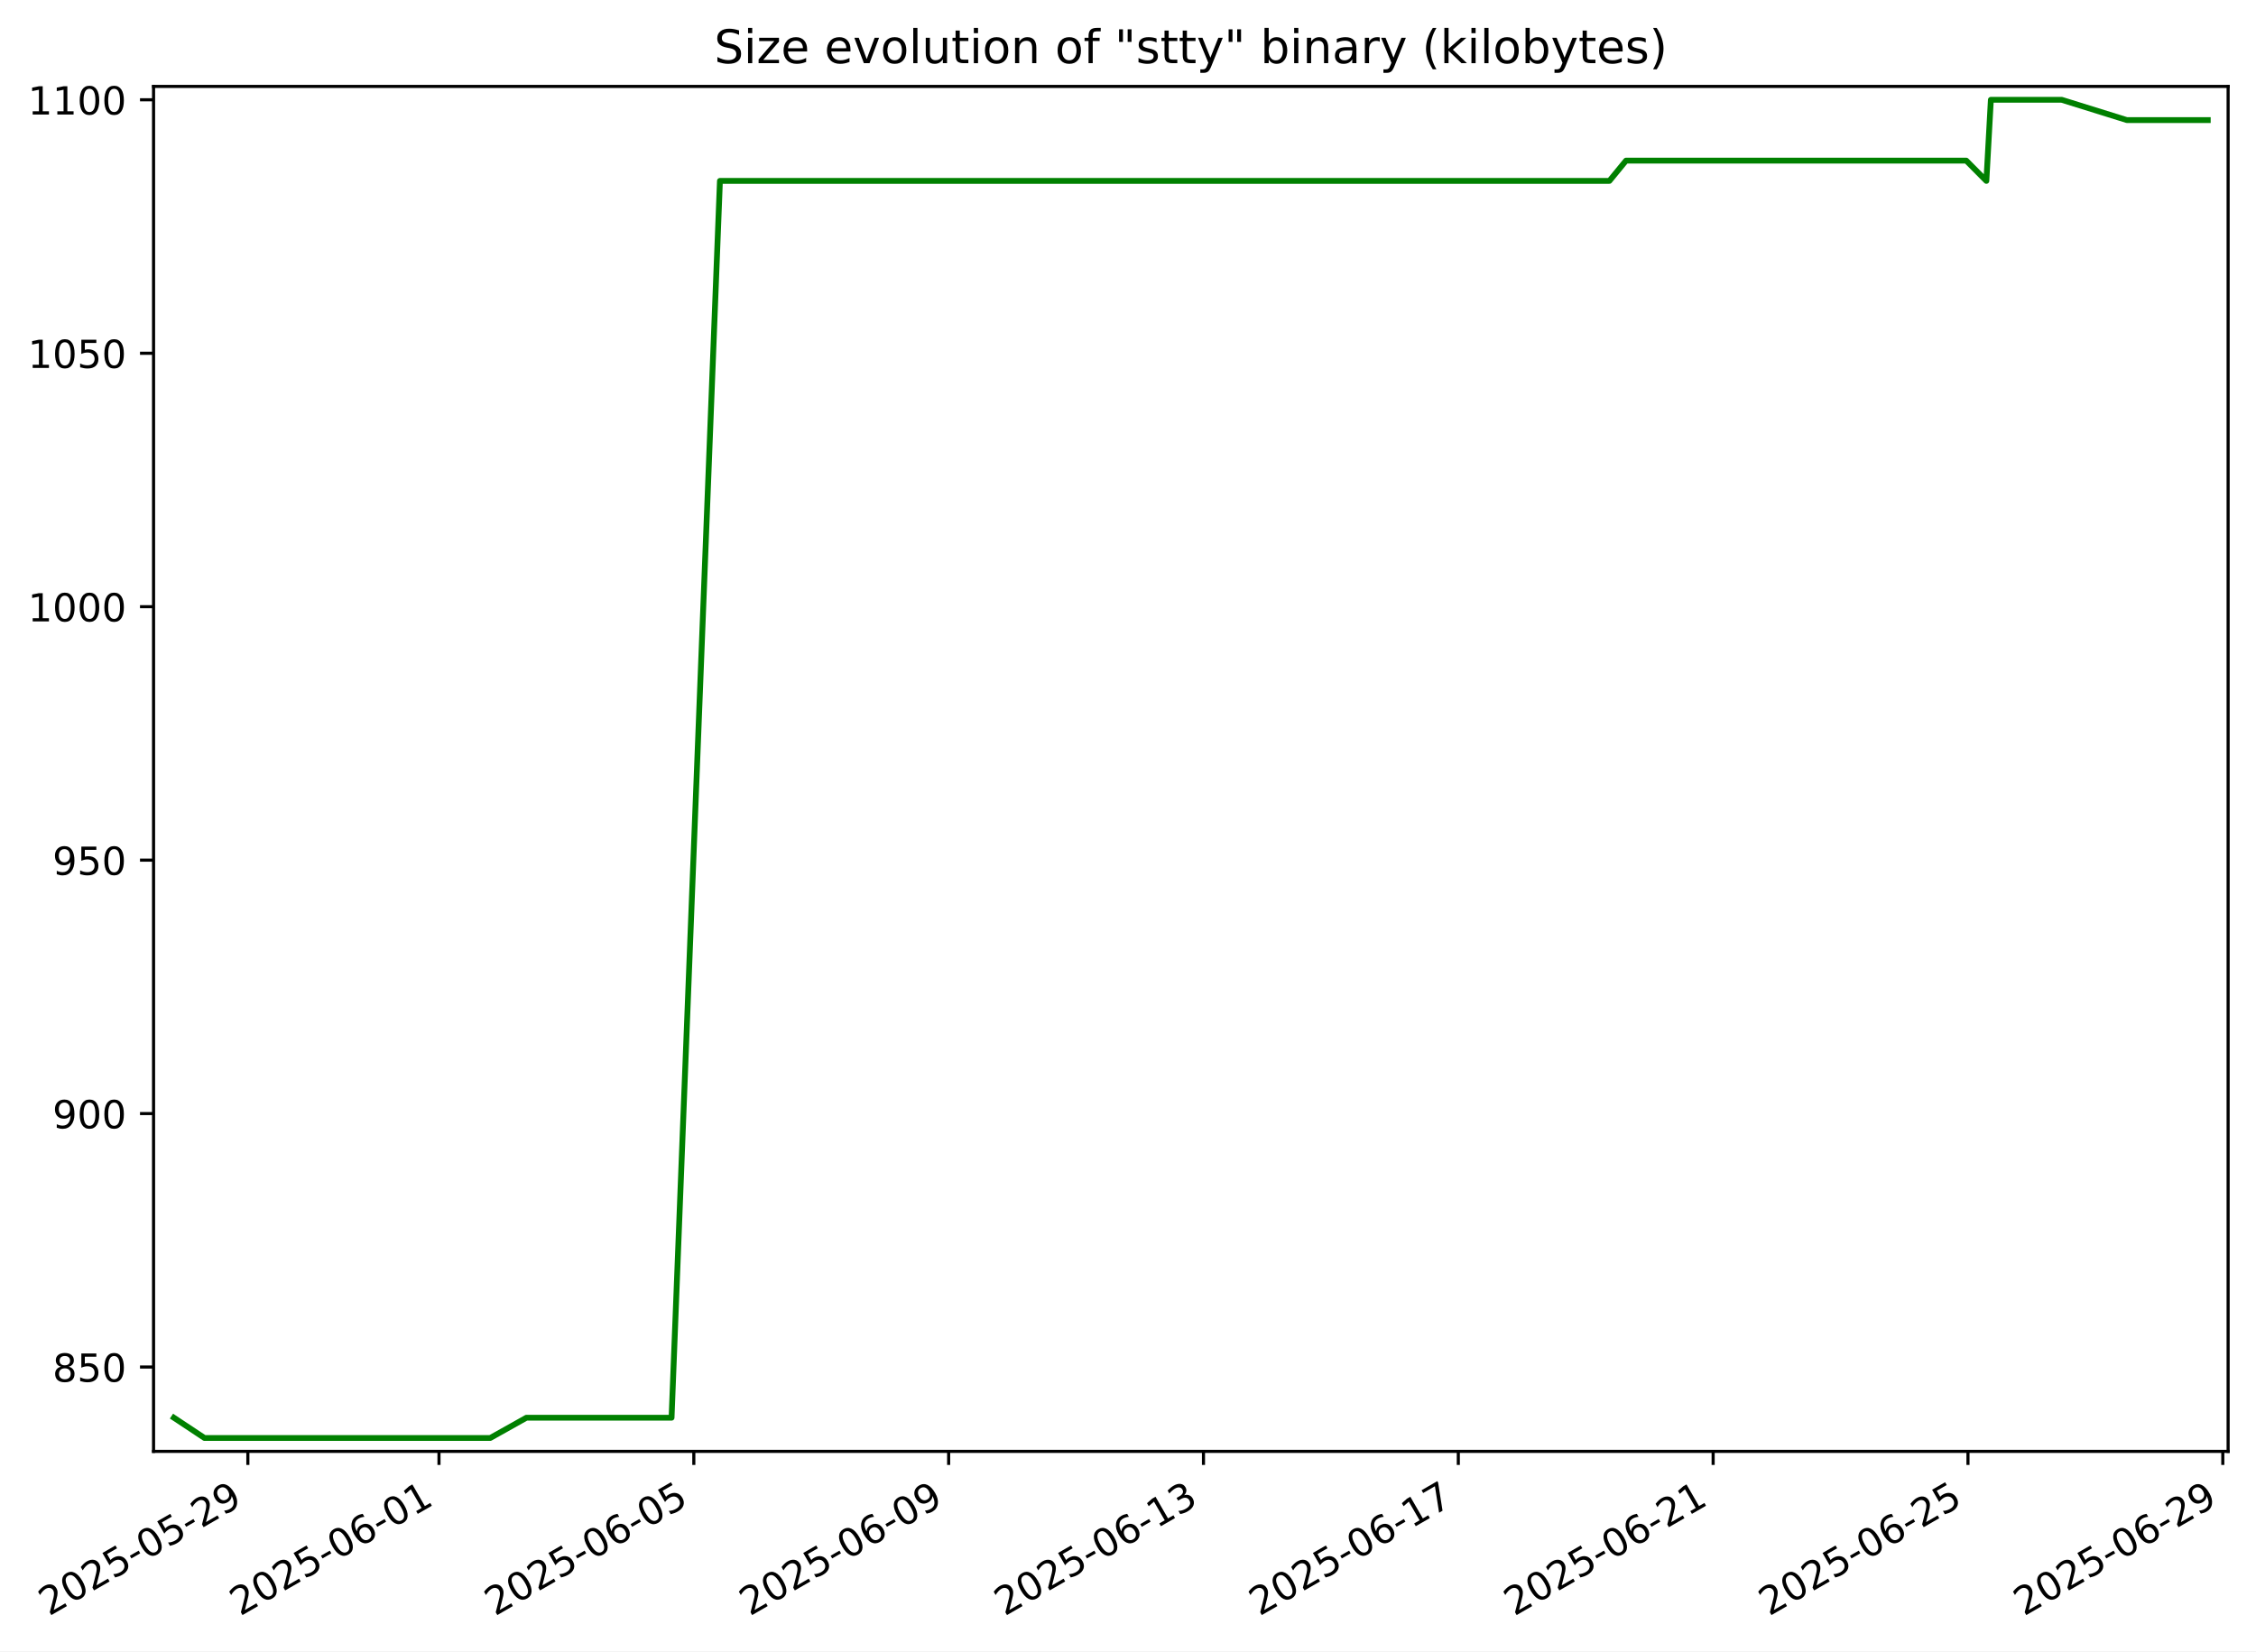
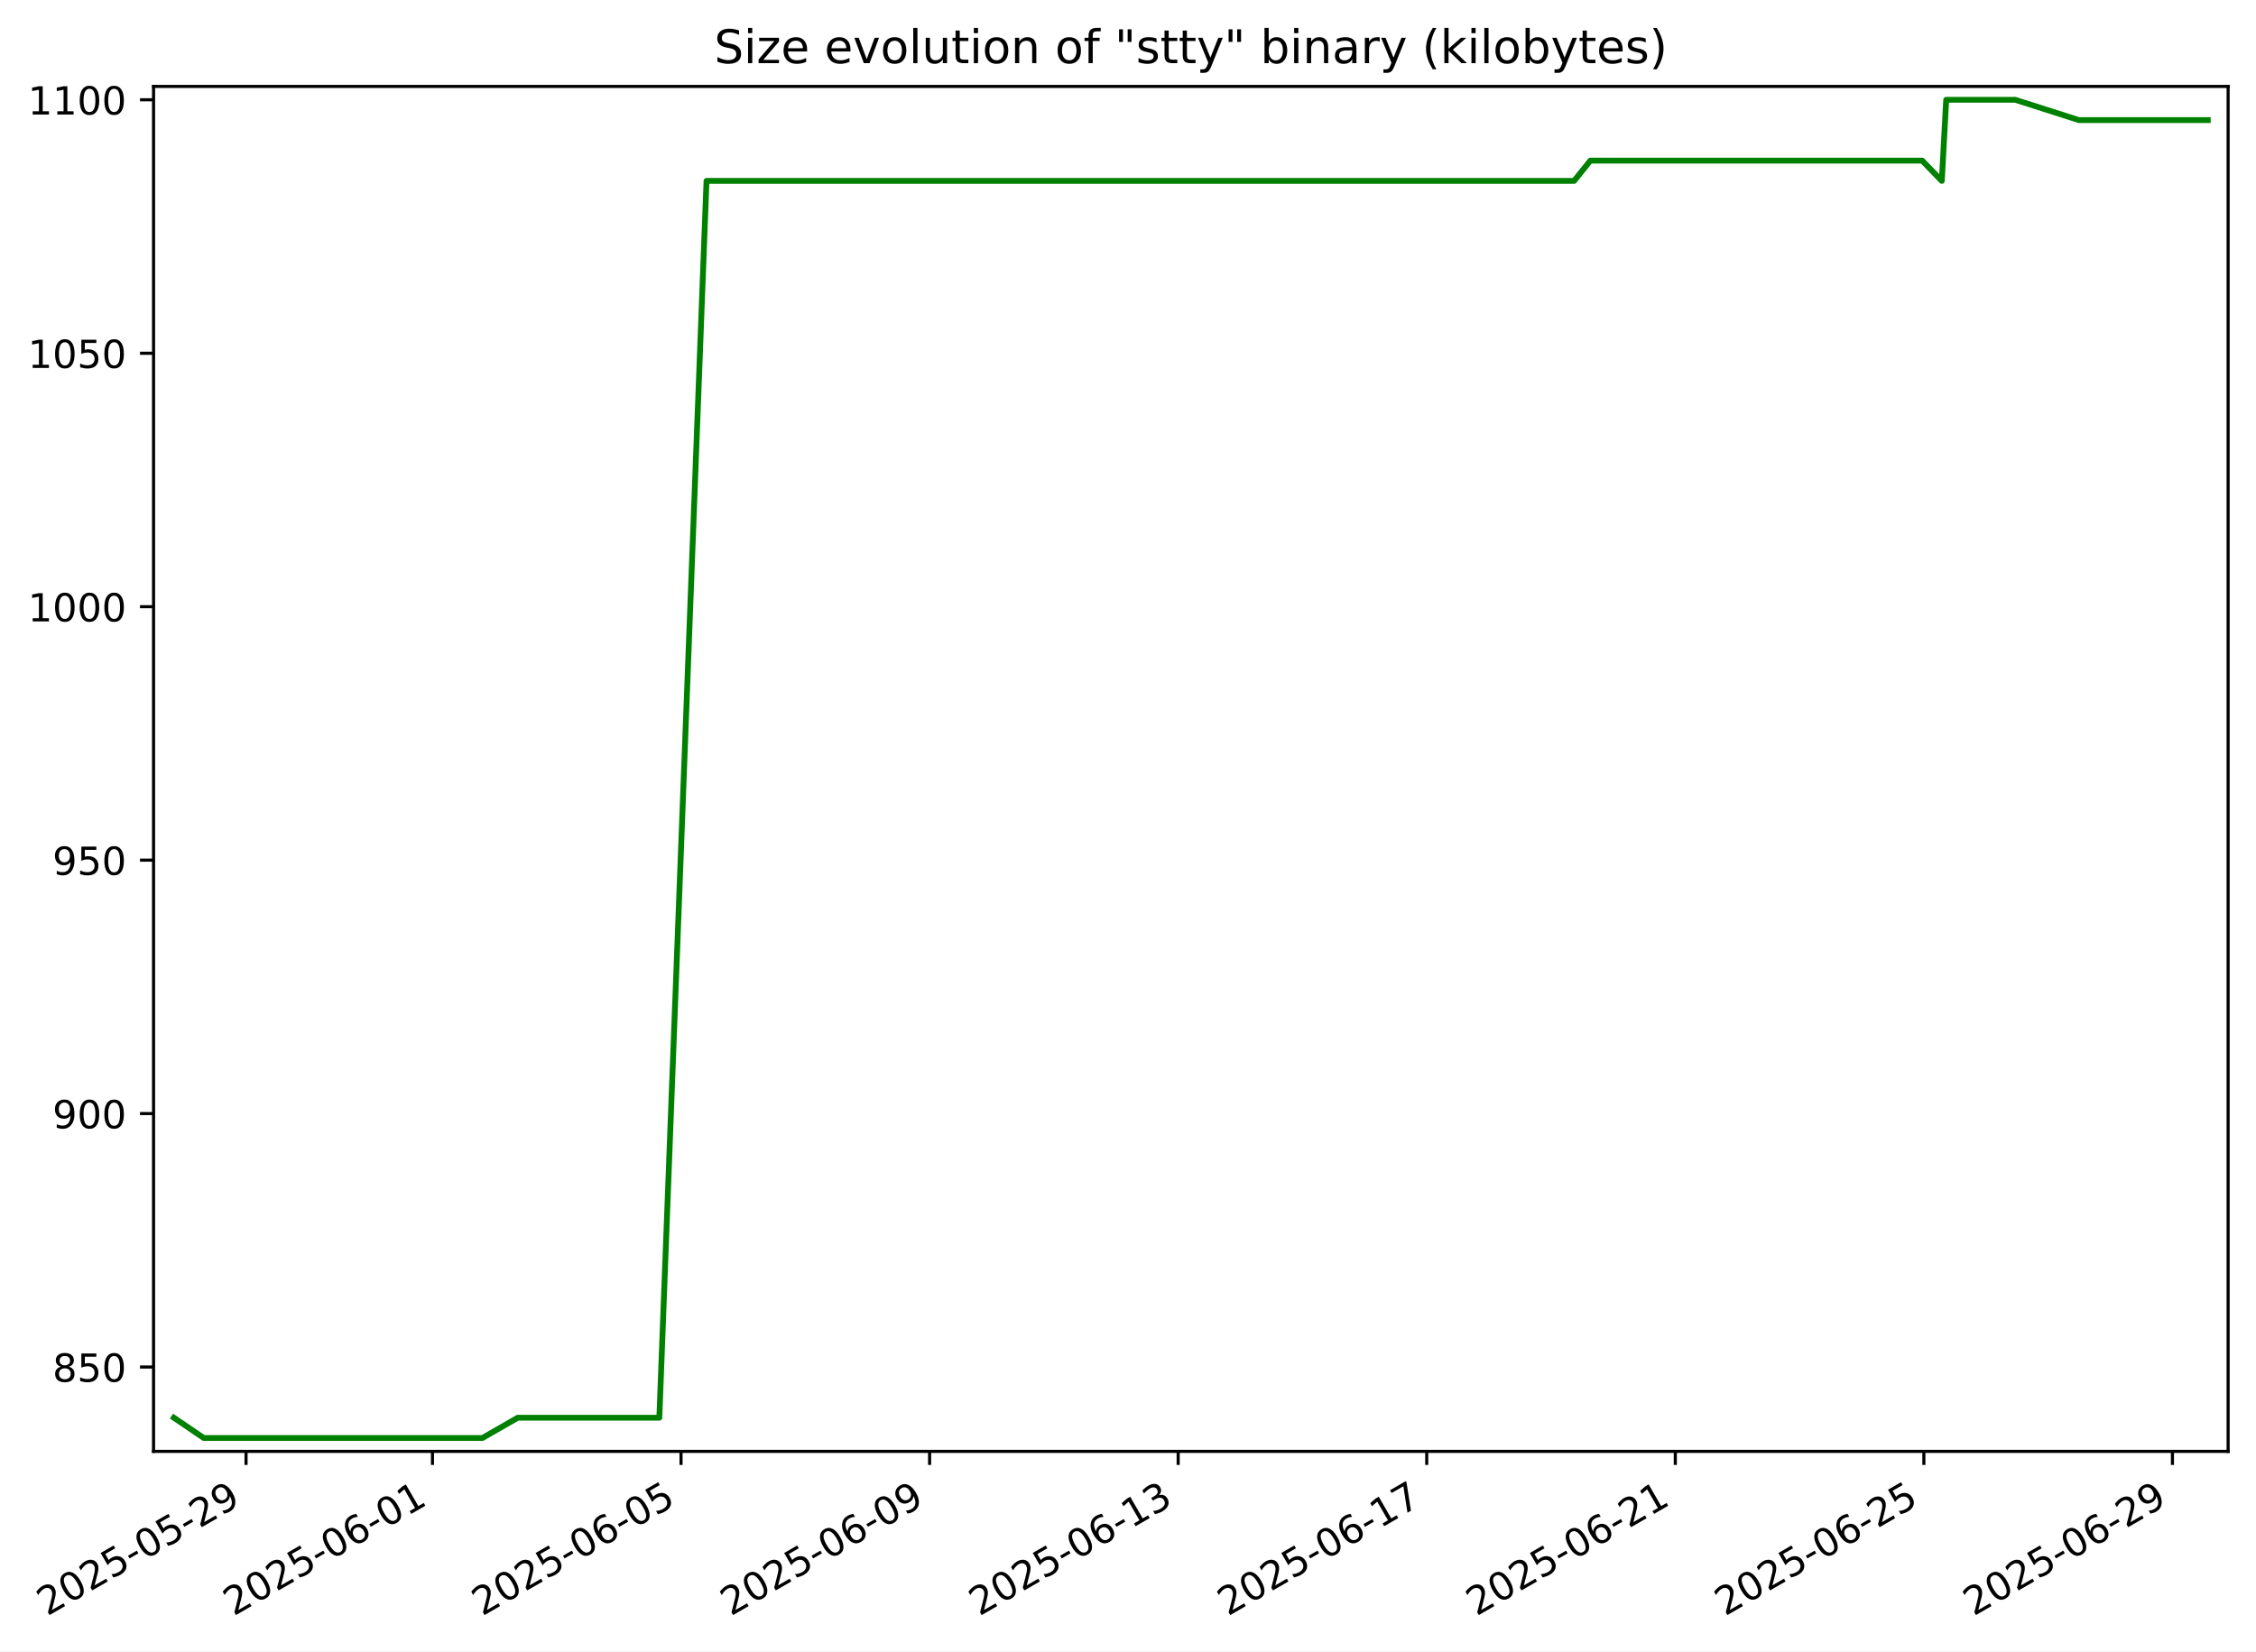
<svg xmlns="http://www.w3.org/2000/svg" xmlns:xlink="http://www.w3.org/1999/xlink" width="582.53pt" height="426.469pt" viewBox="0 0 582.53 426.469" version="1.1">
  <defs>
    <style type="text/css">*{stroke-linejoin: round; stroke-linecap: butt}</style>
  </defs>
  <g id="figure_1">
    <g id="patch_1">
      <path d="M -0 426.469  L 582.53 426.469  L 582.53 0  L -0 0  z " style="fill: #ffffff" />
    </g>
    <g id="axes_1">
      <g id="patch_2">
        <path d="M 39.65 374.83  L 575.33 374.83  L 575.33 22.318  L 39.65 22.318  z " style="fill: #ffffff" />
      </g>
      <g id="matplotlib.axis_1">
        <g id="xtick_1">
          <g id="line2d_1">
            <defs>
-               <path id="m8cdadbe85f" d="M 0 0  L 0 3.5  " style="stroke: #000000; stroke-width: 0.8" />
+               <path id="m6920b82989" d="M 0 0  L 0 3.5  " style="stroke: #000000; stroke-width: 0.8" />
            </defs>
            <g>
-               <use xlink:href="#m8cdadbe85f" x="64.002" y="374.83" style="stroke: #000000; stroke-width: 0.8" />
+               <use xlink:href="#m6920b82989" x="63.532" y="374.83" style="stroke: #000000; stroke-width: 0.8" />
            </g>
          </g>
          <g id="text_1">
-             <g transform="translate(12.63225 417.4684) rotate(-30) scale(0.1 -0.1)">
+             <g transform="translate(12.1627 417.4684) rotate(-30) scale(0.1 -0.1)">
              <defs>
                <path id="DejaVuSans-32" d="M 1228 531  L 3431 531  L 3431 0  L 469 0  L 469 531  Q 828 903 1448 1529  Q 2069 2156 2228 2338  Q 2531 2678 2651 2914  Q 2772 3150 2772 3378  Q 2772 3750 2511 3984  Q 2250 4219 1831 4219  Q 1534 4219 1204 4116  Q 875 4013 500 3803  L 500 4441  Q 881 4594 1212 4672  Q 1544 4750 1819 4750  Q 2544 4750 2975 4387  Q 3406 4025 3406 3419  Q 3406 3131 3298 2873  Q 3191 2616 2906 2266  Q 2828 2175 2409 1742  Q 1991 1309 1228 531  z " transform="scale(0.015625)" />
                <path id="DejaVuSans-30" d="M 2034 4250  Q 1547 4250 1301 3770  Q 1056 3291 1056 2328  Q 1056 1369 1301 889  Q 1547 409 2034 409  Q 2525 409 2770 889  Q 3016 1369 3016 2328  Q 3016 3291 2770 3770  Q 2525 4250 2034 4250  z M 2034 4750  Q 2819 4750 3233 4129  Q 3647 3509 3647 2328  Q 3647 1150 3233 529  Q 2819 -91 2034 -91  Q 1250 -91 836 529  Q 422 1150 422 2328  Q 422 3509 836 4129  Q 1250 4750 2034 4750  z " transform="scale(0.015625)" />
                <path id="DejaVuSans-35" d="M 691 4666  L 3169 4666  L 3169 4134  L 1269 4134  L 1269 2991  Q 1406 3038 1543 3061  Q 1681 3084 1819 3084  Q 2600 3084 3056 2656  Q 3513 2228 3513 1497  Q 3513 744 3044 326  Q 2575 -91 1722 -91  Q 1428 -91 1123 -41  Q 819 9 494 109  L 494 744  Q 775 591 1075 516  Q 1375 441 1709 441  Q 2250 441 2565 725  Q 2881 1009 2881 1497  Q 2881 1984 2565 2268  Q 2250 2553 1709 2553  Q 1456 2553 1204 2497  Q 953 2441 691 2322  L 691 4666  z " transform="scale(0.015625)" />
                <path id="DejaVuSans-2d" d="M 313 2009  L 1997 2009  L 1997 1497  L 313 1497  L 313 2009  z " transform="scale(0.015625)" />
                <path id="DejaVuSans-39" d="M 703 97  L 703 672  Q 941 559 1184 500  Q 1428 441 1663 441  Q 2288 441 2617 861  Q 2947 1281 2994 2138  Q 2813 1869 2534 1725  Q 2256 1581 1919 1581  Q 1219 1581 811 2004  Q 403 2428 403 3163  Q 403 3881 828 4315  Q 1253 4750 1959 4750  Q 2769 4750 3195 4129  Q 3622 3509 3622 2328  Q 3622 1225 3098 567  Q 2575 -91 1691 -91  Q 1453 -91 1209 -44  Q 966 3 703 97  z M 1959 2075  Q 2384 2075 2632 2365  Q 2881 2656 2881 3163  Q 2881 3666 2632 3958  Q 2384 4250 1959 4250  Q 1534 4250 1286 3958  Q 1038 3666 1038 3163  Q 1038 2656 1286 2365  Q 1534 2075 1959 2075  z " transform="scale(0.015625)" />
              </defs>
              <use xlink:href="#DejaVuSans-32" />
              <use xlink:href="#DejaVuSans-30" x="63.623" />
              <use xlink:href="#DejaVuSans-32" x="127.246" />
              <use xlink:href="#DejaVuSans-35" x="190.869" />
              <use xlink:href="#DejaVuSans-2d" x="254.492" />
              <use xlink:href="#DejaVuSans-30" x="290.576" />
              <use xlink:href="#DejaVuSans-35" x="354.199" />
              <use xlink:href="#DejaVuSans-2d" x="417.822" />
              <use xlink:href="#DejaVuSans-32" x="453.906" />
              <use xlink:href="#DejaVuSans-39" x="517.529" />
            </g>
          </g>
        </g>
        <g id="xtick_2">
          <g id="line2d_2">
            <g>
-               <use xlink:href="#m8cdadbe85f" x="113.352" y="374.83" style="stroke: #000000; stroke-width: 0.8" />
+               <use xlink:href="#m6920b82989" x="111.67" y="374.83" style="stroke: #000000; stroke-width: 0.8" />
            </g>
          </g>
          <g id="text_2">
-             <g transform="translate(61.98283 417.4684) rotate(-30) scale(0.1 -0.1)">
+             <g transform="translate(60.30007 417.4684) rotate(-30) scale(0.1 -0.1)">
              <defs>
                <path id="DejaVuSans-36" d="M 2113 2584  Q 1688 2584 1439 2293  Q 1191 2003 1191 1497  Q 1191 994 1439 701  Q 1688 409 2113 409  Q 2538 409 2786 701  Q 3034 994 3034 1497  Q 3034 2003 2786 2293  Q 2538 2584 2113 2584  z M 3366 4563  L 3366 3988  Q 3128 4100 2886 4159  Q 2644 4219 2406 4219  Q 1781 4219 1451 3797  Q 1122 3375 1075 2522  Q 1259 2794 1537 2939  Q 1816 3084 2150 3084  Q 2853 3084 3261 2657  Q 3669 2231 3669 1497  Q 3669 778 3244 343  Q 2819 -91 2113 -91  Q 1303 -91 875 529  Q 447 1150 447 2328  Q 447 3434 972 4092  Q 1497 4750 2381 4750  Q 2619 4750 2861 4703  Q 3103 4656 3366 4563  z " transform="scale(0.015625)" />
                <path id="DejaVuSans-31" d="M 794 531  L 1825 531  L 1825 4091  L 703 3866  L 703 4441  L 1819 4666  L 2450 4666  L 2450 531  L 3481 531  L 3481 0  L 794 0  L 794 531  z " transform="scale(0.015625)" />
              </defs>
              <use xlink:href="#DejaVuSans-32" />
              <use xlink:href="#DejaVuSans-30" x="63.623" />
              <use xlink:href="#DejaVuSans-32" x="127.246" />
              <use xlink:href="#DejaVuSans-35" x="190.869" />
              <use xlink:href="#DejaVuSans-2d" x="254.492" />
              <use xlink:href="#DejaVuSans-30" x="290.576" />
              <use xlink:href="#DejaVuSans-36" x="354.199" />
              <use xlink:href="#DejaVuSans-2d" x="417.822" />
              <use xlink:href="#DejaVuSans-30" x="453.906" />
              <use xlink:href="#DejaVuSans-31" x="517.529" />
            </g>
          </g>
        </g>
        <g id="xtick_3">
          <g id="line2d_3">
            <g>
-               <use xlink:href="#m8cdadbe85f" x="179.153" y="374.83" style="stroke: #000000; stroke-width: 0.8" />
+               <use xlink:href="#m6920b82989" x="175.853" y="374.83" style="stroke: #000000; stroke-width: 0.8" />
            </g>
          </g>
          <g id="text_3">
-             <g transform="translate(127.7836 417.4684) rotate(-30) scale(0.1 -0.1)">
+             <g transform="translate(124.4832 417.4684) rotate(-30) scale(0.1 -0.1)">
              <use xlink:href="#DejaVuSans-32" />
              <use xlink:href="#DejaVuSans-30" x="63.623" />
              <use xlink:href="#DejaVuSans-32" x="127.246" />
              <use xlink:href="#DejaVuSans-35" x="190.869" />
              <use xlink:href="#DejaVuSans-2d" x="254.492" />
              <use xlink:href="#DejaVuSans-30" x="290.576" />
              <use xlink:href="#DejaVuSans-36" x="354.199" />
              <use xlink:href="#DejaVuSans-2d" x="417.822" />
              <use xlink:href="#DejaVuSans-30" x="453.906" />
              <use xlink:href="#DejaVuSans-35" x="517.529" />
            </g>
          </g>
        </g>
        <g id="xtick_4">
          <g id="line2d_4">
            <g>
-               <use xlink:href="#m8cdadbe85f" x="244.954" y="374.83" style="stroke: #000000; stroke-width: 0.8" />
+               <use xlink:href="#m6920b82989" x="240.036" y="374.83" style="stroke: #000000; stroke-width: 0.8" />
            </g>
          </g>
          <g id="text_4">
-             <g transform="translate(193.5844 417.4684) rotate(-30) scale(0.1 -0.1)">
+             <g transform="translate(188.6664 417.4684) rotate(-30) scale(0.1 -0.1)">
              <use xlink:href="#DejaVuSans-32" />
              <use xlink:href="#DejaVuSans-30" x="63.623" />
              <use xlink:href="#DejaVuSans-32" x="127.246" />
              <use xlink:href="#DejaVuSans-35" x="190.869" />
              <use xlink:href="#DejaVuSans-2d" x="254.492" />
              <use xlink:href="#DejaVuSans-30" x="290.576" />
              <use xlink:href="#DejaVuSans-36" x="354.199" />
              <use xlink:href="#DejaVuSans-2d" x="417.822" />
              <use xlink:href="#DejaVuSans-30" x="453.906" />
              <use xlink:href="#DejaVuSans-39" x="517.529" />
            </g>
          </g>
        </g>
        <g id="xtick_5">
          <g id="line2d_5">
            <g>
-               <use xlink:href="#m8cdadbe85f" x="310.755" y="374.83" style="stroke: #000000; stroke-width: 0.8" />
+               <use xlink:href="#m6920b82989" x="304.219" y="374.83" style="stroke: #000000; stroke-width: 0.8" />
            </g>
          </g>
          <g id="text_5">
-             <g transform="translate(259.3852 417.4684) rotate(-30) scale(0.1 -0.1)">
+             <g transform="translate(252.8495 417.4684) rotate(-30) scale(0.1 -0.1)">
              <defs>
                <path id="DejaVuSans-33" d="M 2597 2516  Q 3050 2419 3304 2112  Q 3559 1806 3559 1356  Q 3559 666 3084 287  Q 2609 -91 1734 -91  Q 1441 -91 1130 -33  Q 819 25 488 141  L 488 750  Q 750 597 1062 519  Q 1375 441 1716 441  Q 2309 441 2620 675  Q 2931 909 2931 1356  Q 2931 1769 2642 2001  Q 2353 2234 1838 2234  L 1294 2234  L 1294 2753  L 1863 2753  Q 2328 2753 2575 2939  Q 2822 3125 2822 3475  Q 2822 3834 2567 4026  Q 2313 4219 1838 4219  Q 1578 4219 1281 4162  Q 984 4106 628 3988  L 628 4550  Q 988 4650 1302 4700  Q 1616 4750 1894 4750  Q 2613 4750 3031 4423  Q 3450 4097 3450 3541  Q 3450 3153 3228 2886  Q 3006 2619 2597 2516  z " transform="scale(0.015625)" />
              </defs>
              <use xlink:href="#DejaVuSans-32" />
              <use xlink:href="#DejaVuSans-30" x="63.623" />
              <use xlink:href="#DejaVuSans-32" x="127.246" />
              <use xlink:href="#DejaVuSans-35" x="190.869" />
              <use xlink:href="#DejaVuSans-2d" x="254.492" />
              <use xlink:href="#DejaVuSans-30" x="290.576" />
              <use xlink:href="#DejaVuSans-36" x="354.199" />
              <use xlink:href="#DejaVuSans-2d" x="417.822" />
              <use xlink:href="#DejaVuSans-31" x="453.906" />
              <use xlink:href="#DejaVuSans-33" x="517.529" />
            </g>
          </g>
        </g>
        <g id="xtick_6">
          <g id="line2d_6">
            <g>
-               <use xlink:href="#m8cdadbe85f" x="376.555" y="374.83" style="stroke: #000000; stroke-width: 0.8" />
+               <use xlink:href="#m6920b82989" x="368.402" y="374.83" style="stroke: #000000; stroke-width: 0.8" />
            </g>
          </g>
          <g id="text_6">
-             <g transform="translate(325.1859 417.4684) rotate(-30) scale(0.1 -0.1)">
+             <g transform="translate(317.0327 417.4684) rotate(-30) scale(0.1 -0.1)">
              <defs>
                <path id="DejaVuSans-37" d="M 525 4666  L 3525 4666  L 3525 4397  L 1831 0  L 1172 0  L 2766 4134  L 525 4134  L 525 4666  z " transform="scale(0.015625)" />
              </defs>
              <use xlink:href="#DejaVuSans-32" />
              <use xlink:href="#DejaVuSans-30" x="63.623" />
              <use xlink:href="#DejaVuSans-32" x="127.246" />
              <use xlink:href="#DejaVuSans-35" x="190.869" />
              <use xlink:href="#DejaVuSans-2d" x="254.492" />
              <use xlink:href="#DejaVuSans-30" x="290.576" />
              <use xlink:href="#DejaVuSans-36" x="354.199" />
              <use xlink:href="#DejaVuSans-2d" x="417.822" />
              <use xlink:href="#DejaVuSans-31" x="453.906" />
              <use xlink:href="#DejaVuSans-37" x="517.529" />
            </g>
          </g>
        </g>
        <g id="xtick_7">
          <g id="line2d_7">
            <g>
-               <use xlink:href="#m8cdadbe85f" x="442.356" y="374.83" style="stroke: #000000; stroke-width: 0.8" />
+               <use xlink:href="#m6920b82989" x="432.585" y="374.83" style="stroke: #000000; stroke-width: 0.8" />
            </g>
          </g>
          <g id="text_7">
-             <g transform="translate(390.9867 417.4684) rotate(-30) scale(0.1 -0.1)">
+             <g transform="translate(381.2159 417.4684) rotate(-30) scale(0.1 -0.1)">
              <use xlink:href="#DejaVuSans-32" />
              <use xlink:href="#DejaVuSans-30" x="63.623" />
              <use xlink:href="#DejaVuSans-32" x="127.246" />
              <use xlink:href="#DejaVuSans-35" x="190.869" />
              <use xlink:href="#DejaVuSans-2d" x="254.492" />
              <use xlink:href="#DejaVuSans-30" x="290.576" />
              <use xlink:href="#DejaVuSans-36" x="354.199" />
              <use xlink:href="#DejaVuSans-2d" x="417.822" />
              <use xlink:href="#DejaVuSans-32" x="453.906" />
              <use xlink:href="#DejaVuSans-31" x="517.529" />
            </g>
          </g>
        </g>
        <g id="xtick_8">
          <g id="line2d_8">
            <g>
-               <use xlink:href="#m8cdadbe85f" x="508.157" y="374.83" style="stroke: #000000; stroke-width: 0.8" />
+               <use xlink:href="#m6920b82989" x="496.768" y="374.83" style="stroke: #000000; stroke-width: 0.8" />
            </g>
          </g>
          <g id="text_8">
-             <g transform="translate(456.7875 417.4684) rotate(-30) scale(0.1 -0.1)">
+             <g transform="translate(445.399 417.4684) rotate(-30) scale(0.1 -0.1)">
              <use xlink:href="#DejaVuSans-32" />
              <use xlink:href="#DejaVuSans-30" x="63.623" />
              <use xlink:href="#DejaVuSans-32" x="127.246" />
              <use xlink:href="#DejaVuSans-35" x="190.869" />
              <use xlink:href="#DejaVuSans-2d" x="254.492" />
              <use xlink:href="#DejaVuSans-30" x="290.576" />
              <use xlink:href="#DejaVuSans-36" x="354.199" />
              <use xlink:href="#DejaVuSans-2d" x="417.822" />
              <use xlink:href="#DejaVuSans-32" x="453.906" />
              <use xlink:href="#DejaVuSans-35" x="517.529" />
            </g>
          </g>
        </g>
        <g id="xtick_9">
          <g id="line2d_9">
            <g>
-               <use xlink:href="#m8cdadbe85f" x="573.958" y="374.83" style="stroke: #000000; stroke-width: 0.8" />
+               <use xlink:href="#m6920b82989" x="560.952" y="374.83" style="stroke: #000000; stroke-width: 0.8" />
            </g>
          </g>
          <g id="text_9">
-             <g transform="translate(522.5883 417.4684) rotate(-30) scale(0.1 -0.1)">
+             <g transform="translate(509.5822 417.4684) rotate(-30) scale(0.1 -0.1)">
              <use xlink:href="#DejaVuSans-32" />
              <use xlink:href="#DejaVuSans-30" x="63.623" />
              <use xlink:href="#DejaVuSans-32" x="127.246" />
              <use xlink:href="#DejaVuSans-35" x="190.869" />
              <use xlink:href="#DejaVuSans-2d" x="254.492" />
              <use xlink:href="#DejaVuSans-30" x="290.576" />
              <use xlink:href="#DejaVuSans-36" x="354.199" />
              <use xlink:href="#DejaVuSans-2d" x="417.822" />
              <use xlink:href="#DejaVuSans-32" x="453.906" />
              <use xlink:href="#DejaVuSans-39" x="517.529" />
            </g>
          </g>
        </g>
      </g>
      <g id="matplotlib.axis_2">
        <g id="ytick_1">
          <g id="line2d_10">
            <defs>
-               <path id="mc3768f757d" d="M 0 0  L -3.5 0  " style="stroke: #000000; stroke-width: 0.8" />
+               <path id="m5139338a33" d="M 0 0  L -3.5 0  " style="stroke: #000000; stroke-width: 0.8" />
            </defs>
            <g>
-               <use xlink:href="#mc3768f757d" x="39.65" y="353.047" style="stroke: #000000; stroke-width: 0.8" />
+               <use xlink:href="#m5139338a33" x="39.65" y="353.047" style="stroke: #000000; stroke-width: 0.8" />
            </g>
          </g>
          <g id="text_10">
            <g transform="translate(13.5625 356.8461) scale(0.1 -0.1)">
              <defs>
                <path id="DejaVuSans-38" d="M 2034 2216  Q 1584 2216 1326 1975  Q 1069 1734 1069 1313  Q 1069 891 1326 650  Q 1584 409 2034 409  Q 2484 409 2743 651  Q 3003 894 3003 1313  Q 3003 1734 2745 1975  Q 2488 2216 2034 2216  z M 1403 2484  Q 997 2584 770 2862  Q 544 3141 544 3541  Q 544 4100 942 4425  Q 1341 4750 2034 4750  Q 2731 4750 3128 4425  Q 3525 4100 3525 3541  Q 3525 3141 3298 2862  Q 3072 2584 2669 2484  Q 3125 2378 3379 2068  Q 3634 1759 3634 1313  Q 3634 634 3220 271  Q 2806 -91 2034 -91  Q 1263 -91 848 271  Q 434 634 434 1313  Q 434 1759 690 2068  Q 947 2378 1403 2484  z M 1172 3481  Q 1172 3119 1398 2916  Q 1625 2713 2034 2713  Q 2441 2713 2670 2916  Q 2900 3119 2900 3481  Q 2900 3844 2670 4047  Q 2441 4250 2034 4250  Q 1625 4250 1398 4047  Q 1172 3844 1172 3481  z " transform="scale(0.015625)" />
              </defs>
              <use xlink:href="#DejaVuSans-38" />
              <use xlink:href="#DejaVuSans-35" x="63.623" />
              <use xlink:href="#DejaVuSans-30" x="127.246" />
            </g>
          </g>
        </g>
        <g id="ytick_2">
          <g id="line2d_11">
            <g>
-               <use xlink:href="#mc3768f757d" x="39.65" y="287.592" style="stroke: #000000; stroke-width: 0.8" />
+               <use xlink:href="#m5139338a33" x="39.65" y="287.592" style="stroke: #000000; stroke-width: 0.8" />
            </g>
          </g>
          <g id="text_11">
            <g transform="translate(13.5625 291.3915) scale(0.1 -0.1)">
              <use xlink:href="#DejaVuSans-39" />
              <use xlink:href="#DejaVuSans-30" x="63.623" />
              <use xlink:href="#DejaVuSans-30" x="127.246" />
            </g>
          </g>
        </g>
        <g id="ytick_3">
          <g id="line2d_12">
            <g>
-               <use xlink:href="#mc3768f757d" x="39.65" y="222.138" style="stroke: #000000; stroke-width: 0.8" />
+               <use xlink:href="#m5139338a33" x="39.65" y="222.138" style="stroke: #000000; stroke-width: 0.8" />
            </g>
          </g>
          <g id="text_12">
            <g transform="translate(13.5625 225.937) scale(0.1 -0.1)">
              <use xlink:href="#DejaVuSans-39" />
              <use xlink:href="#DejaVuSans-35" x="63.623" />
              <use xlink:href="#DejaVuSans-30" x="127.246" />
            </g>
          </g>
        </g>
        <g id="ytick_4">
          <g id="line2d_13">
            <g>
-               <use xlink:href="#mc3768f757d" x="39.65" y="156.683" style="stroke: #000000; stroke-width: 0.8" />
+               <use xlink:href="#m5139338a33" x="39.65" y="156.683" style="stroke: #000000; stroke-width: 0.8" />
            </g>
          </g>
          <g id="text_13">
            <g transform="translate(7.2 160.4824) scale(0.1 -0.1)">
              <use xlink:href="#DejaVuSans-31" />
              <use xlink:href="#DejaVuSans-30" x="63.623" />
              <use xlink:href="#DejaVuSans-30" x="127.246" />
              <use xlink:href="#DejaVuSans-30" x="190.869" />
            </g>
          </g>
        </g>
        <g id="ytick_5">
          <g id="line2d_14">
            <g>
-               <use xlink:href="#mc3768f757d" x="39.65" y="91.229" style="stroke: #000000; stroke-width: 0.8" />
+               <use xlink:href="#m5139338a33" x="39.65" y="91.229" style="stroke: #000000; stroke-width: 0.8" />
            </g>
          </g>
          <g id="text_14">
            <g transform="translate(7.2 95.02789) scale(0.1 -0.1)">
              <use xlink:href="#DejaVuSans-31" />
              <use xlink:href="#DejaVuSans-30" x="63.623" />
              <use xlink:href="#DejaVuSans-35" x="127.246" />
              <use xlink:href="#DejaVuSans-30" x="190.869" />
            </g>
          </g>
        </g>
        <g id="ytick_6">
          <g id="line2d_15">
            <g>
-               <use xlink:href="#mc3768f757d" x="39.65" y="25.774" style="stroke: #000000; stroke-width: 0.8" />
+               <use xlink:href="#m5139338a33" x="39.65" y="25.774" style="stroke: #000000; stroke-width: 0.8" />
            </g>
          </g>
          <g id="text_15">
            <g transform="translate(7.2 29.57334) scale(0.1 -0.1)">
              <use xlink:href="#DejaVuSans-31" />
              <use xlink:href="#DejaVuSans-31" x="63.623" />
              <use xlink:href="#DejaVuSans-30" x="127.246" />
              <use xlink:href="#DejaVuSans-30" x="190.869" />
            </g>
          </g>
        </g>
      </g>
      <g id="line2d_16">
-         <path d="M 44.902 366.138  L 52.804 371.374  L 62.361 371.374  L 73.098 371.374  L 93.302 371.374  L 109.749 371.374  L 119.02 371.374  L 126.585 371.374  L 135.932 366.138  L 138.49 366.138  L 152.425 366.138  L 160.407 366.138  L 166.611 366.138  L 173.407 366.138  L 185.896 46.72  L 190.778 46.72  L 202.339 46.72  L 202.507 46.72  L 224.468 46.72  L 237.741 46.72  L 238.765 46.72  L 254.068 46.72  L 258.914 46.72  L 266.299 46.72  L 286.721 46.72  L 289.714 46.72  L 300.409 46.72  L 308.7 46.72  L 318.473 46.72  L 324.268 46.72  L 336.775 46.72  L 342.427 46.72  L 353.167 46.72  L 353.922 46.72  L 365.757 46.72  L 373.742 46.72  L 381.563 46.72  L 390.995 46.72  L 399.269 46.72  L 415.566 46.72  L 419.863 41.483  L 438.414 41.483  L 448.394 41.483  L 454.67 41.483  L 467.691 41.483  L 484.844 41.483  L 485.079 41.483  L 501.109 41.483  L 507.711 41.483  L 512.908 46.72  L 514.068 25.774  L 522.537 25.774  L 532.369 25.774  L 549.17 31.01  L 557.822 31.01  L 566.488 31.01  L 570.078 31.01  " clip-path="url(#pa3db406782)" style="fill: none; stroke: #008000; stroke-width: 1.5; stroke-linecap: square" />
+         <path d="M 44.902 366.138  L 52.61 371.374  L 61.932 371.374  L 72.405 371.374  L 92.113 371.374  L 108.155 371.374  L 117.198 371.374  L 124.577 371.374  L 133.694 366.138  L 136.189 366.138  L 149.781 366.138  L 157.567 366.138  L 163.619 366.138  L 170.248 366.138  L 182.43 46.72  L 187.192 46.72  L 198.469 46.72  L 198.633 46.72  L 220.054 46.72  L 233 46.72  L 233.999 46.72  L 248.926 46.72  L 253.653 46.72  L 260.856 46.72  L 280.777 46.72  L 283.695 46.72  L 294.127 46.72  L 302.215 46.72  L 311.747 46.72  L 317.4 46.72  L 329.6 46.72  L 335.113 46.72  L 345.589 46.72  L 346.325 46.72  L 357.87 46.72  L 365.658 46.72  L 373.287 46.72  L 382.487 46.72  L 390.557 46.72  L 406.454 46.72  L 410.645 41.483  L 428.74 41.483  L 438.475 41.483  L 444.596 41.483  L 457.298 41.483  L 474.028 41.483  L 474.258 41.483  L 489.894 41.483  L 496.333 41.483  L 501.402 46.72  L 502.534 25.774  L 510.795 25.774  L 520.385 25.774  L 536.774 31.01  L 545.212 31.01  L 553.665 31.01  L 557.168 31.01  L 570.078 31.01  " clip-path="url(#p172e8be5e2)" style="fill: none; stroke: #008000; stroke-width: 1.5; stroke-linecap: square" />
      </g>
      <g id="patch_3">
        <path d="M 39.65 374.83  L 39.65 22.318  " style="fill: none; stroke: #000000; stroke-width: 0.8; stroke-linejoin: miter; stroke-linecap: square" />
      </g>
      <g id="patch_4">
        <path d="M 575.33 374.83  L 575.33 22.318  " style="fill: none; stroke: #000000; stroke-width: 0.8; stroke-linejoin: miter; stroke-linecap: square" />
      </g>
      <g id="patch_5">
        <path d="M 39.65 374.83  L 575.33 374.83  " style="fill: none; stroke: #000000; stroke-width: 0.8; stroke-linejoin: miter; stroke-linecap: square" />
      </g>
      <g id="patch_6">
        <path d="M 39.65 22.318  L 575.33 22.318  " style="fill: none; stroke: #000000; stroke-width: 0.8; stroke-linejoin: miter; stroke-linecap: square" />
      </g>
      <g id="text_16">
        <g transform="translate(184.4131 16.31812) scale(0.12 -0.12)">
          <defs>
            <path id="DejaVuSans-53" d="M 3425 4513  L 3425 3897  Q 3066 4069 2747 4153  Q 2428 4238 2131 4238  Q 1616 4238 1336 4038  Q 1056 3838 1056 3469  Q 1056 3159 1242 3001  Q 1428 2844 1947 2747  L 2328 2669  Q 3034 2534 3370 2195  Q 3706 1856 3706 1288  Q 3706 609 3251 259  Q 2797 -91 1919 -91  Q 1588 -91 1214 -16  Q 841 59 441 206  L 441 856  Q 825 641 1194 531  Q 1563 422 1919 422  Q 2459 422 2753 634  Q 3047 847 3047 1241  Q 3047 1584 2836 1778  Q 2625 1972 2144 2069  L 1759 2144  Q 1053 2284 737 2584  Q 422 2884 422 3419  Q 422 4038 858 4394  Q 1294 4750 2059 4750  Q 2388 4750 2728 4690  Q 3069 4631 3425 4513  z " transform="scale(0.015625)" />
            <path id="DejaVuSans-69" d="M 603 3500  L 1178 3500  L 1178 0  L 603 0  L 603 3500  z M 603 4863  L 1178 4863  L 1178 4134  L 603 4134  L 603 4863  z " transform="scale(0.015625)" />
            <path id="DejaVuSans-7a" d="M 353 3500  L 3084 3500  L 3084 2975  L 922 459  L 3084 459  L 3084 0  L 275 0  L 275 525  L 2438 3041  L 353 3041  L 353 3500  z " transform="scale(0.015625)" />
            <path id="DejaVuSans-65" d="M 3597 1894  L 3597 1613  L 953 1613  Q 991 1019 1311 708  Q 1631 397 2203 397  Q 2534 397 2845 478  Q 3156 559 3463 722  L 3463 178  Q 3153 47 2828 -22  Q 2503 -91 2169 -91  Q 1331 -91 842 396  Q 353 884 353 1716  Q 353 2575 817 3079  Q 1281 3584 2069 3584  Q 2775 3584 3186 3129  Q 3597 2675 3597 1894  z M 3022 2063  Q 3016 2534 2758 2815  Q 2500 3097 2075 3097  Q 1594 3097 1305 2825  Q 1016 2553 972 2059  L 3022 2063  z " transform="scale(0.015625)" />
            <path id="DejaVuSans-20" transform="scale(0.015625)" />
            <path id="DejaVuSans-76" d="M 191 3500  L 800 3500  L 1894 563  L 2988 3500  L 3597 3500  L 2284 0  L 1503 0  L 191 3500  z " transform="scale(0.015625)" />
            <path id="DejaVuSans-6f" d="M 1959 3097  Q 1497 3097 1228 2736  Q 959 2375 959 1747  Q 959 1119 1226 758  Q 1494 397 1959 397  Q 2419 397 2687 759  Q 2956 1122 2956 1747  Q 2956 2369 2687 2733  Q 2419 3097 1959 3097  z M 1959 3584  Q 2709 3584 3137 3096  Q 3566 2609 3566 1747  Q 3566 888 3137 398  Q 2709 -91 1959 -91  Q 1206 -91 779 398  Q 353 888 353 1747  Q 353 2609 779 3096  Q 1206 3584 1959 3584  z " transform="scale(0.015625)" />
            <path id="DejaVuSans-6c" d="M 603 4863  L 1178 4863  L 1178 0  L 603 0  L 603 4863  z " transform="scale(0.015625)" />
            <path id="DejaVuSans-75" d="M 544 1381  L 544 3500  L 1119 3500  L 1119 1403  Q 1119 906 1312 657  Q 1506 409 1894 409  Q 2359 409 2629 706  Q 2900 1003 2900 1516  L 2900 3500  L 3475 3500  L 3475 0  L 2900 0  L 2900 538  Q 2691 219 2414 64  Q 2138 -91 1772 -91  Q 1169 -91 856 284  Q 544 659 544 1381  z M 1991 3584  L 1991 3584  z " transform="scale(0.015625)" />
            <path id="DejaVuSans-74" d="M 1172 4494  L 1172 3500  L 2356 3500  L 2356 3053  L 1172 3053  L 1172 1153  Q 1172 725 1289 603  Q 1406 481 1766 481  L 2356 481  L 2356 0  L 1766 0  Q 1100 0 847 248  Q 594 497 594 1153  L 594 3053  L 172 3053  L 172 3500  L 594 3500  L 594 4494  L 1172 4494  z " transform="scale(0.015625)" />
            <path id="DejaVuSans-6e" d="M 3513 2113  L 3513 0  L 2938 0  L 2938 2094  Q 2938 2591 2744 2837  Q 2550 3084 2163 3084  Q 1697 3084 1428 2787  Q 1159 2491 1159 1978  L 1159 0  L 581 0  L 581 3500  L 1159 3500  L 1159 2956  Q 1366 3272 1645 3428  Q 1925 3584 2291 3584  Q 2894 3584 3203 3211  Q 3513 2838 3513 2113  z " transform="scale(0.015625)" />
            <path id="DejaVuSans-66" d="M 2375 4863  L 2375 4384  L 1825 4384  Q 1516 4384 1395 4259  Q 1275 4134 1275 3809  L 1275 3500  L 2222 3500  L 2222 3053  L 1275 3053  L 1275 0  L 697 0  L 697 3053  L 147 3053  L 147 3500  L 697 3500  L 697 3744  Q 697 4328 969 4595  Q 1241 4863 1831 4863  L 2375 4863  z " transform="scale(0.015625)" />
            <path id="DejaVuSans-22" d="M 1147 4666  L 1147 2931  L 616 2931  L 616 4666  L 1147 4666  z M 2328 4666  L 2328 2931  L 1797 2931  L 1797 4666  L 2328 4666  z " transform="scale(0.015625)" />
            <path id="DejaVuSans-73" d="M 2834 3397  L 2834 2853  Q 2591 2978 2328 3040  Q 2066 3103 1784 3103  Q 1356 3103 1142 2972  Q 928 2841 928 2578  Q 928 2378 1081 2264  Q 1234 2150 1697 2047  L 1894 2003  Q 2506 1872 2764 1633  Q 3022 1394 3022 966  Q 3022 478 2636 193  Q 2250 -91 1575 -91  Q 1294 -91 989 -36  Q 684 19 347 128  L 347 722  Q 666 556 975 473  Q 1284 391 1588 391  Q 1994 391 2212 530  Q 2431 669 2431 922  Q 2431 1156 2273 1281  Q 2116 1406 1581 1522  L 1381 1569  Q 847 1681 609 1914  Q 372 2147 372 2553  Q 372 3047 722 3315  Q 1072 3584 1716 3584  Q 2034 3584 2315 3537  Q 2597 3491 2834 3397  z " transform="scale(0.015625)" />
            <path id="DejaVuSans-79" d="M 2059 -325  Q 1816 -950 1584 -1140  Q 1353 -1331 966 -1331  L 506 -1331  L 506 -850  L 844 -850  Q 1081 -850 1212 -737  Q 1344 -625 1503 -206  L 1606 56  L 191 3500  L 800 3500  L 1894 763  L 2988 3500  L 3597 3500  L 2059 -325  z " transform="scale(0.015625)" />
            <path id="DejaVuSans-62" d="M 3116 1747  Q 3116 2381 2855 2742  Q 2594 3103 2138 3103  Q 1681 3103 1420 2742  Q 1159 2381 1159 1747  Q 1159 1113 1420 752  Q 1681 391 2138 391  Q 2594 391 2855 752  Q 3116 1113 3116 1747  z M 1159 2969  Q 1341 3281 1617 3432  Q 1894 3584 2278 3584  Q 2916 3584 3314 3078  Q 3713 2572 3713 1747  Q 3713 922 3314 415  Q 2916 -91 2278 -91  Q 1894 -91 1617 61  Q 1341 213 1159 525  L 1159 0  L 581 0  L 581 4863  L 1159 4863  L 1159 2969  z " transform="scale(0.015625)" />
            <path id="DejaVuSans-61" d="M 2194 1759  Q 1497 1759 1228 1600  Q 959 1441 959 1056  Q 959 750 1161 570  Q 1363 391 1709 391  Q 2188 391 2477 730  Q 2766 1069 2766 1631  L 2766 1759  L 2194 1759  z M 3341 1997  L 3341 0  L 2766 0  L 2766 531  Q 2569 213 2275 61  Q 1981 -91 1556 -91  Q 1019 -91 701 211  Q 384 513 384 1019  Q 384 1609 779 1909  Q 1175 2209 1959 2209  L 2766 2209  L 2766 2266  Q 2766 2663 2505 2880  Q 2244 3097 1772 3097  Q 1472 3097 1187 3025  Q 903 2953 641 2809  L 641 3341  Q 956 3463 1253 3523  Q 1550 3584 1831 3584  Q 2591 3584 2966 3190  Q 3341 2797 3341 1997  z " transform="scale(0.015625)" />
            <path id="DejaVuSans-72" d="M 2631 2963  Q 2534 3019 2420 3045  Q 2306 3072 2169 3072  Q 1681 3072 1420 2755  Q 1159 2438 1159 1844  L 1159 0  L 581 0  L 581 3500  L 1159 3500  L 1159 2956  Q 1341 3275 1631 3429  Q 1922 3584 2338 3584  Q 2397 3584 2469 3576  Q 2541 3569 2628 3553  L 2631 2963  z " transform="scale(0.015625)" />
            <path id="DejaVuSans-28" d="M 1984 4856  Q 1566 4138 1362 3434  Q 1159 2731 1159 2009  Q 1159 1288 1364 580  Q 1569 -128 1984 -844  L 1484 -844  Q 1016 -109 783 600  Q 550 1309 550 2009  Q 550 2706 781 3412  Q 1013 4119 1484 4856  L 1984 4856  z " transform="scale(0.015625)" />
            <path id="DejaVuSans-6b" d="M 581 4863  L 1159 4863  L 1159 1991  L 2875 3500  L 3609 3500  L 1753 1863  L 3688 0  L 2938 0  L 1159 1709  L 1159 0  L 581 0  L 581 4863  z " transform="scale(0.015625)" />
            <path id="DejaVuSans-29" d="M 513 4856  L 1013 4856  Q 1481 4119 1714 3412  Q 1947 2706 1947 2009  Q 1947 1309 1714 600  Q 1481 -109 1013 -844  L 513 -844  Q 928 -128 1133 580  Q 1338 1288 1338 2009  Q 1338 2731 1133 3434  Q 928 4138 513 4856  z " transform="scale(0.015625)" />
          </defs>
          <use xlink:href="#DejaVuSans-53" />
          <use xlink:href="#DejaVuSans-69" x="63.477" />
          <use xlink:href="#DejaVuSans-7a" x="91.26" />
          <use xlink:href="#DejaVuSans-65" x="143.75" />
          <use xlink:href="#DejaVuSans-20" x="205.273" />
          <use xlink:href="#DejaVuSans-65" x="237.061" />
          <use xlink:href="#DejaVuSans-76" x="298.584" />
          <use xlink:href="#DejaVuSans-6f" x="357.764" />
          <use xlink:href="#DejaVuSans-6c" x="418.945" />
          <use xlink:href="#DejaVuSans-75" x="446.729" />
          <use xlink:href="#DejaVuSans-74" x="510.107" />
          <use xlink:href="#DejaVuSans-69" x="549.316" />
          <use xlink:href="#DejaVuSans-6f" x="577.1" />
          <use xlink:href="#DejaVuSans-6e" x="638.281" />
          <use xlink:href="#DejaVuSans-20" x="701.66" />
          <use xlink:href="#DejaVuSans-6f" x="733.447" />
          <use xlink:href="#DejaVuSans-66" x="794.629" />
          <use xlink:href="#DejaVuSans-20" x="829.834" />
          <use xlink:href="#DejaVuSans-22" x="861.621" />
          <use xlink:href="#DejaVuSans-73" x="907.617" />
          <use xlink:href="#DejaVuSans-74" x="959.717" />
          <use xlink:href="#DejaVuSans-74" x="998.926" />
          <use xlink:href="#DejaVuSans-79" x="1038.135" />
          <use xlink:href="#DejaVuSans-22" x="1097.314" />
          <use xlink:href="#DejaVuSans-20" x="1143.311" />
          <use xlink:href="#DejaVuSans-62" x="1175.098" />
          <use xlink:href="#DejaVuSans-69" x="1238.574" />
          <use xlink:href="#DejaVuSans-6e" x="1266.357" />
          <use xlink:href="#DejaVuSans-61" x="1329.736" />
          <use xlink:href="#DejaVuSans-72" x="1391.016" />
          <use xlink:href="#DejaVuSans-79" x="1432.129" />
          <use xlink:href="#DejaVuSans-20" x="1491.309" />
          <use xlink:href="#DejaVuSans-28" x="1523.096" />
          <use xlink:href="#DejaVuSans-6b" x="1562.109" />
          <use xlink:href="#DejaVuSans-69" x="1620.02" />
          <use xlink:href="#DejaVuSans-6c" x="1647.803" />
          <use xlink:href="#DejaVuSans-6f" x="1675.586" />
          <use xlink:href="#DejaVuSans-62" x="1736.768" />
          <use xlink:href="#DejaVuSans-79" x="1800.244" />
          <use xlink:href="#DejaVuSans-74" x="1859.424" />
          <use xlink:href="#DejaVuSans-65" x="1898.633" />
          <use xlink:href="#DejaVuSans-73" x="1960.156" />
          <use xlink:href="#DejaVuSans-29" x="2012.256" />
        </g>
      </g>
    </g>
  </g>
  <defs>
-     <clipPath id="pa3db406782">
+     <clipPath id="p172e8be5e2">
      <rect x="39.65" y="22.318" width="535.68" height="352.512" />
    </clipPath>
  </defs>
</svg>
